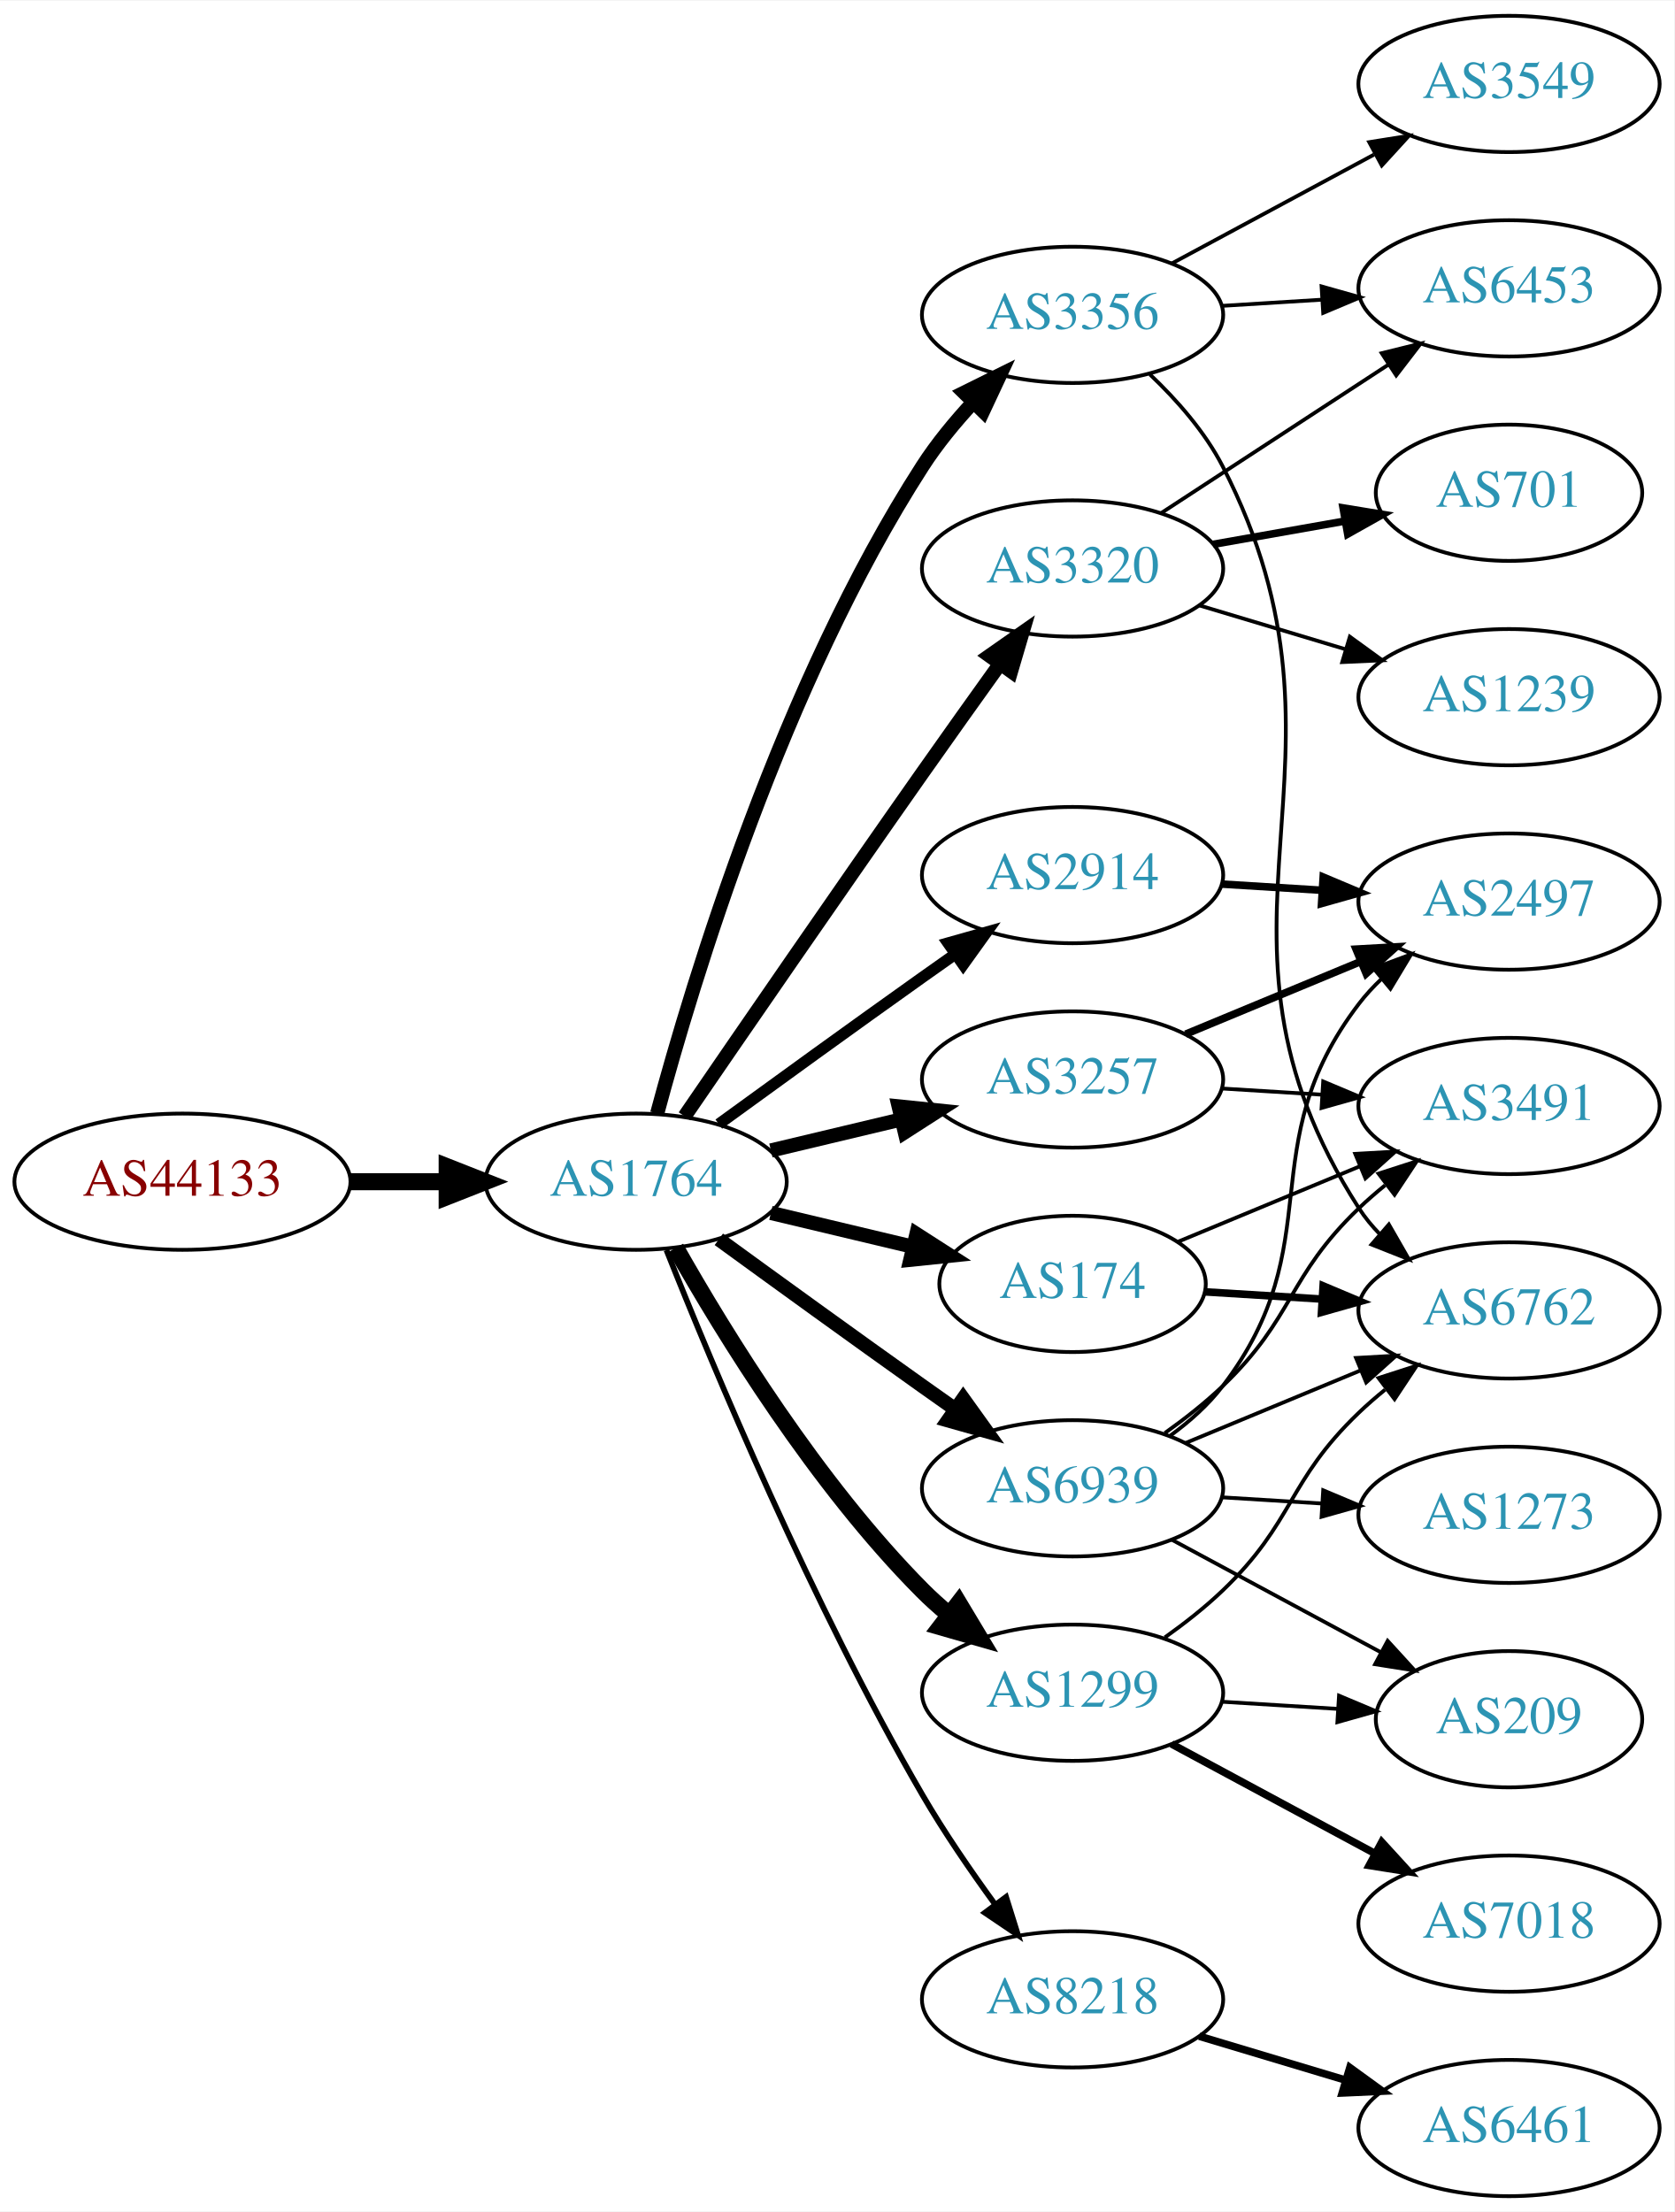
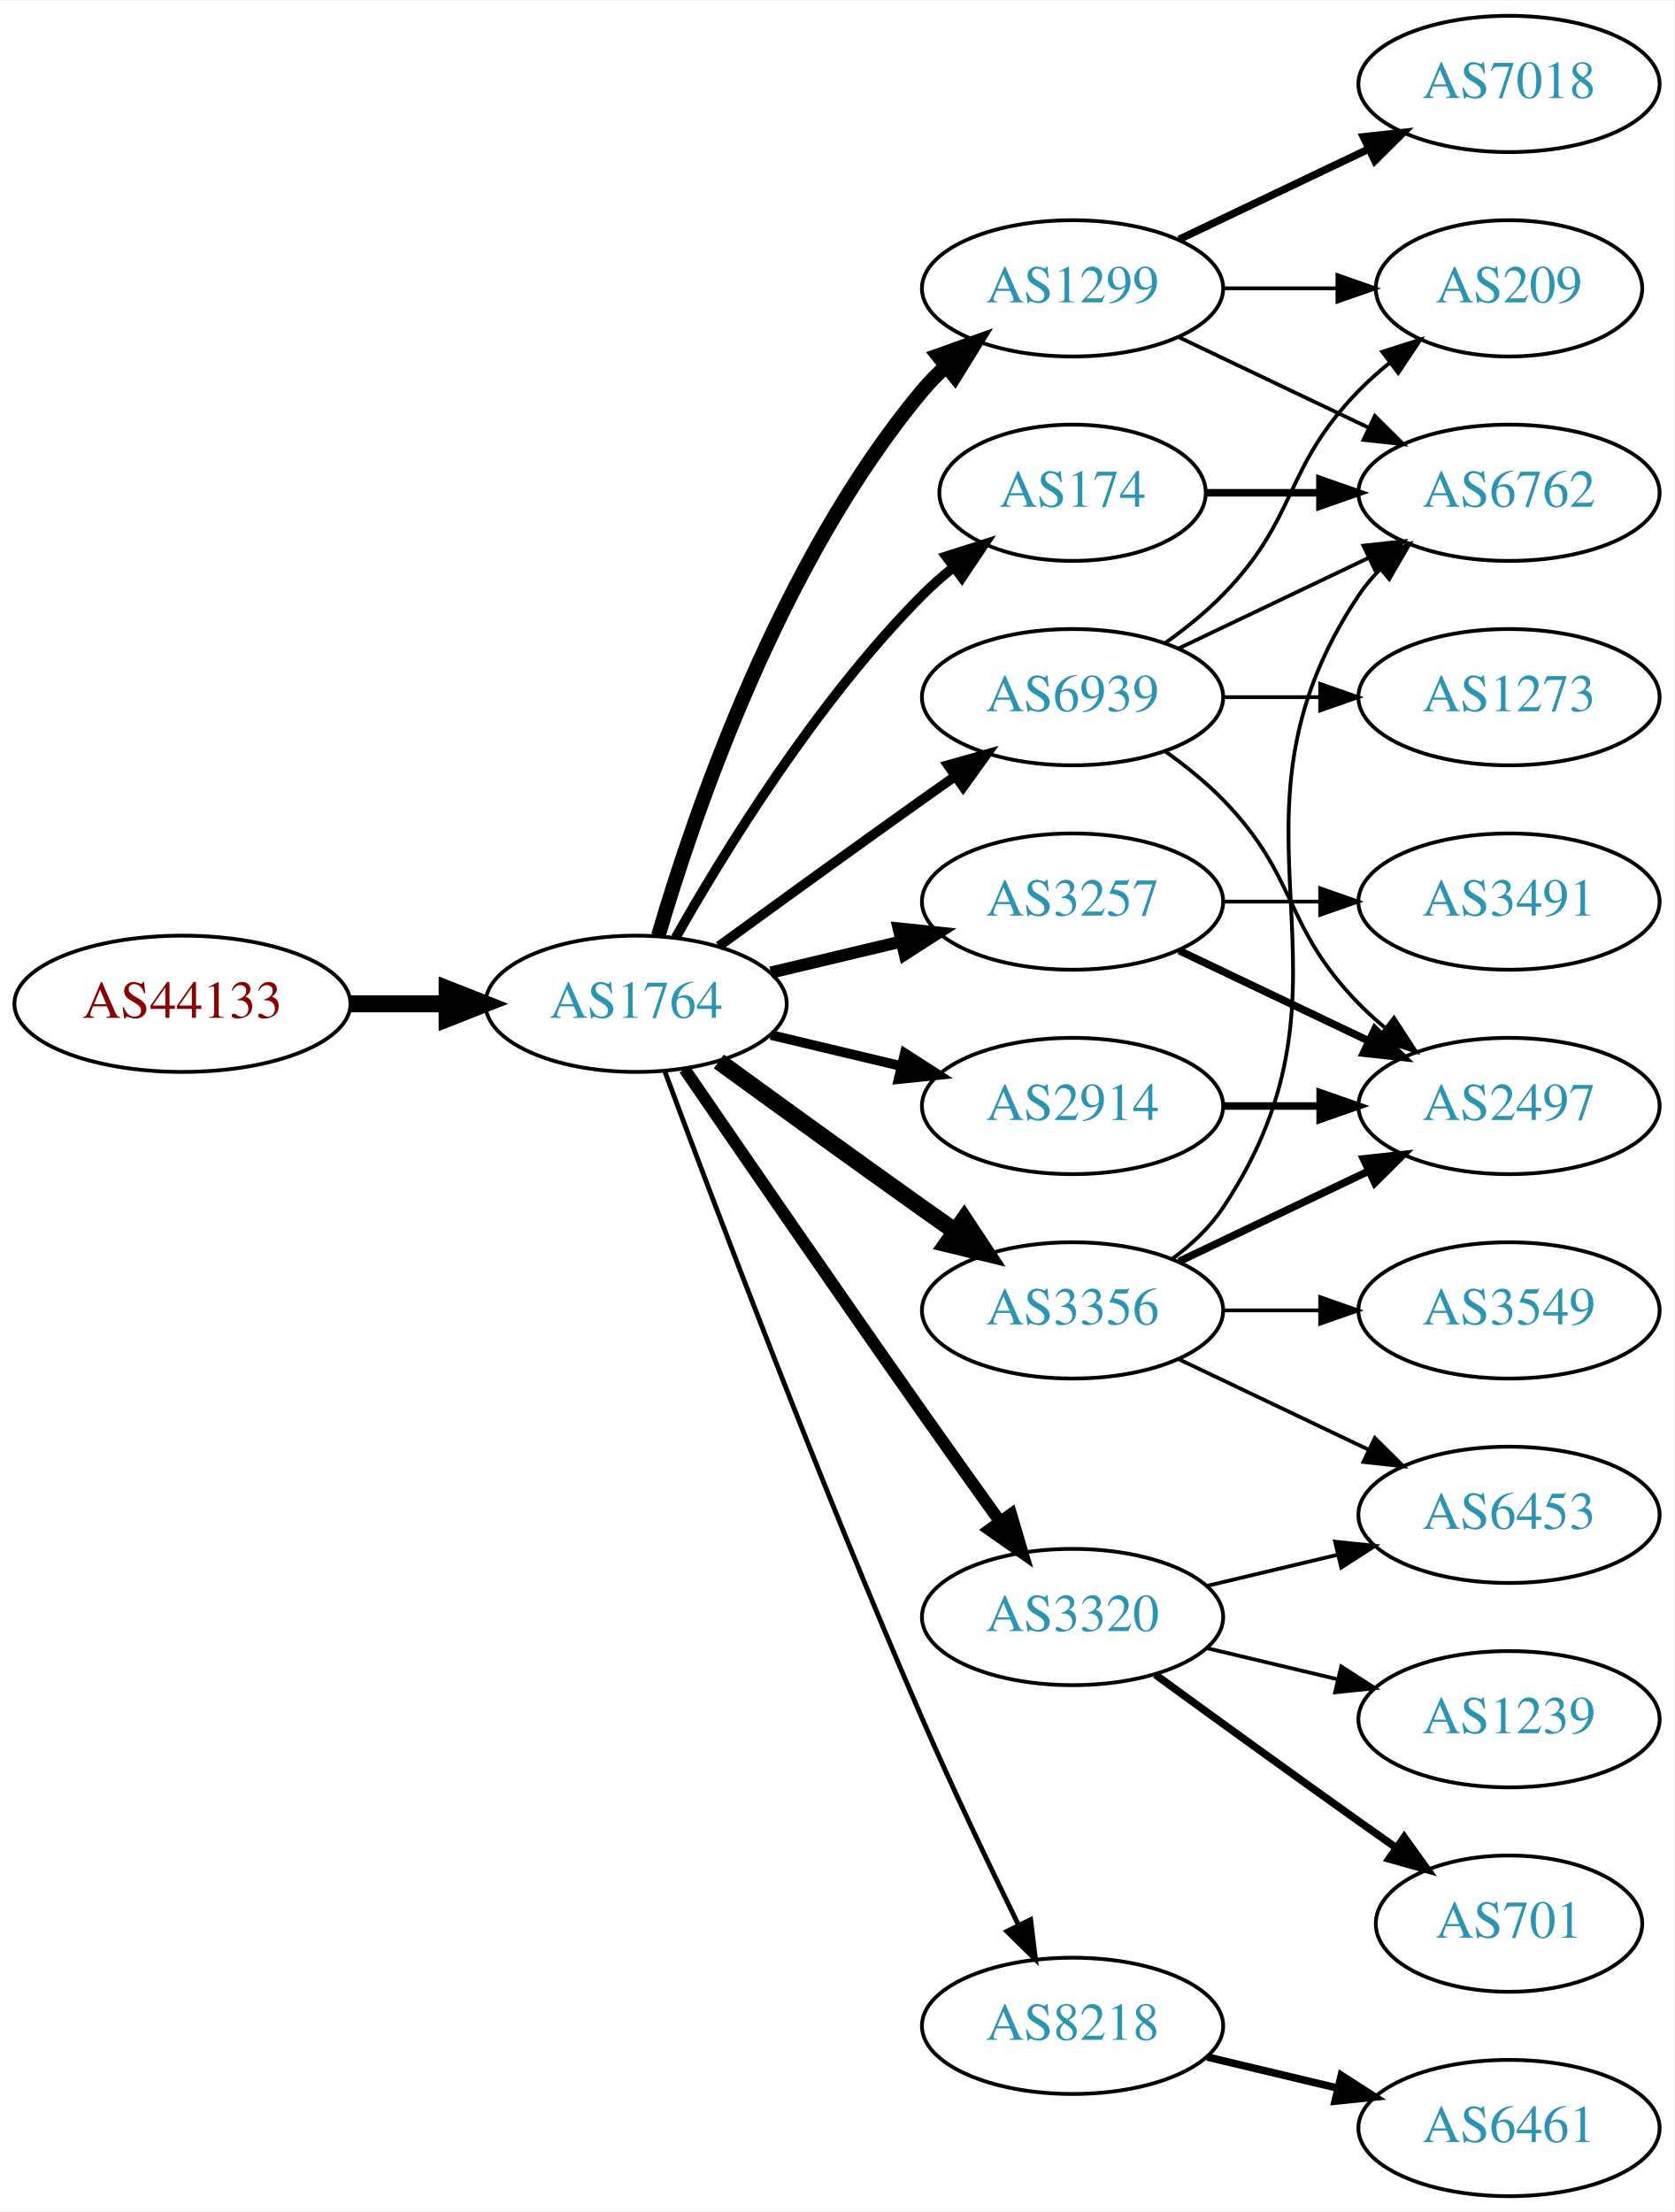
<svg xmlns="http://www.w3.org/2000/svg" xmlns:xlink="http://www.w3.org/1999/xlink" width="442pt" height="584pt" viewBox="0.00 0.00 442.27 584.00">
  <g id="graph0" class="graph" transform="scale(1 1) rotate(0) translate(4 580)">
    <polygon fill="white" stroke="none" points="-4,4 -4,-580 438.271,-580 438.271,4 -4,4" />
    <g id="node1" class="node">
      <g id="a_node1">
        <a xlink:href="/asn/44133" xlink:title="AS44133 ~ IPAX OG [AT]">
-           <ellipse fill="#ffffff" stroke="black" cx="44.196" cy="-268" rx="44.393" ry="18" />
-           <text text-anchor="middle" x="44.196" y="-264.3" font-family="Times,serif" font-size="14.00" fill="#880000">AS44133</text>
+           <ellipse fill="#ffffff" stroke="black" cx="44.196" cy="-315" rx="44.393" ry="18" />
+           <text text-anchor="middle" x="44.196" y="-311.3" font-family="Times,serif" font-size="14.00" fill="#880000">AS44133</text>
        </a>
      </g>
    </g>
    <g id="node2" class="node">
      <g id="a_node2">
        <a xlink:href="/asn/1764" xlink:title="AS1764 ~ NEXTLAYER-AS [AT]">
-           <ellipse fill="#ffffff" stroke="black" cx="164.039" cy="-268" rx="39.794" ry="18" />
-           <text text-anchor="middle" x="164.039" y="-264.3" font-family="Times,serif" font-size="14.00" fill="#2c94b3">AS1764</text>
+           <ellipse fill="#ffffff" stroke="black" cx="164.039" cy="-315" rx="39.794" ry="18" />
+           <text text-anchor="middle" x="164.039" y="-311.3" font-family="Times,serif" font-size="14.00" fill="#2c94b3">AS1764</text>
        </a>
      </g>
    </g>
    <g id="edge1" class="edge">
-       <path fill="none" stroke="black" stroke-width="4.5" d="M88.407,-268C96.72,-268 105.482,-268 113.965,-268" />
-       <polygon fill="black" stroke="black" stroke-width="4.5" points="114.123,-271.938 124.123,-268 114.123,-264.063 114.123,-271.938" />
+       <path fill="none" stroke="black" stroke-width="4.5" d="M88.407,-315C96.72,-315 105.482,-315 113.965,-315" />
+       <polygon fill="black" stroke="black" stroke-width="4.5" points="114.123,-318.938 124.123,-315 114.123,-311.063 114.123,-318.938" />
    </g>
    <g id="node3" class="node">
      <g id="a_node3">
-         <a xlink:href="/asn/3257" xlink:title="AS3257 ~ GTT [DE]">
-           <ellipse fill="#ffffff" stroke="black" cx="279.332" cy="-295" rx="39.794" ry="18" />
-           <text text-anchor="middle" x="279.332" y="-291.3" font-family="Times,serif" font-size="14.00" fill="#2c94b3">AS3257</text>
+         <a xlink:href="/asn/1299" xlink:title="AS1299 ~ Telia Carrier [EU]">
+           <ellipse fill="#ffffff" stroke="black" cx="279.332" cy="-504" rx="39.794" ry="18" />
+           <text text-anchor="middle" x="279.332" y="-500.3" font-family="Times,serif" font-size="14.00" fill="#2c94b3">AS1299</text>
        </a>
      </g>
    </g>
    <g id="edge2" class="edge">
-       <path fill="none" stroke="black" stroke-width="3.75" d="M199.646,-276.248C210.517,-278.838 222.671,-281.735 234.114,-284.462" />
-       <polygon fill="black" stroke="black" stroke-width="3.75" points="233.397,-287.889 243.936,-286.803 235.02,-281.08 233.397,-287.889" />
+       <path fill="none" stroke="black" stroke-width="3.857" d="M169.913,-333.002C179.227,-364.844 202.043,-431.981 239.685,-477 241.555,-479.237 243.654,-481.374 245.88,-483.396" />
+       <polygon fill="black" stroke="black" stroke-width="3.857" points="243.823,-486.234 253.799,-489.804 248.227,-480.793 243.823,-486.234" />
    </g>
    <g id="node4" class="node">
      <g id="a_node4">
-         <a xlink:href="/asn/174" xlink:title="AS174 ~ Cogent Communications [US]">
-           <ellipse fill="#ffffff" stroke="black" cx="279.332" cy="-241" rx="35.194" ry="18" />
-           <text text-anchor="middle" x="279.332" y="-237.3" font-family="Times,serif" font-size="14.00" fill="#2c94b3">AS174</text>
+         <a xlink:href="/asn/8218" xlink:title="AS8218 ~ legacy Neotelecoms [FR]">
+           <ellipse fill="#ffffff" stroke="black" cx="279.332" cy="-45" rx="39.794" ry="18" />
+           <text text-anchor="middle" x="279.332" y="-41.3" font-family="Times,serif" font-size="14.00" fill="#2c94b3">AS8218</text>
        </a>
      </g>
    </g>
    <g id="edge3" class="edge">
-       <path fill="none" stroke="black" stroke-width="3.75" d="M199.646,-259.752C211.44,-256.942 224.745,-253.771 237.013,-250.847" />
-       <polygon fill="black" stroke="black" stroke-width="3.75" points="238.101,-254.186 247.018,-248.463 236.479,-247.376 238.101,-254.186" />
+       <path fill="none" stroke="black" stroke-width="1.286" d="M171.632,-297.113C184.176,-263.364 212.644,-188.104 239.685,-126 247.669,-107.663 257.363,-87.351 265.044,-71.654" />
+       <polygon fill="black" stroke="black" stroke-width="1.286" points="268.257,-73.053 269.534,-62.536 261.976,-69.961 268.257,-73.053" />
    </g>
    <g id="node5" class="node">
      <g id="a_node5">
        <a xlink:href="/asn/3320" xlink:title="AS3320 ~ DTAG [DE]">
-           <ellipse fill="#ffffff" stroke="black" cx="279.332" cy="-430" rx="39.794" ry="18" />
-           <text text-anchor="middle" x="279.332" y="-426.3" font-family="Times,serif" font-size="14.00" fill="#2c94b3">AS3320</text>
+           <ellipse fill="#ffffff" stroke="black" cx="279.332" cy="-153" rx="39.794" ry="18" />
+           <text text-anchor="middle" x="279.332" y="-149.3" font-family="Times,serif" font-size="14.00" fill="#2c94b3">AS3320</text>
        </a>
      </g>
    </g>
    <g id="edge4" class="edge">
-       <path fill="none" stroke="black" stroke-width="3.75" d="M176.846,-285.269C191.489,-306.642 217.262,-344.12 239.685,-376 246.32,-385.433 253.67,-395.739 260.164,-404.795" />
-       <polygon fill="black" stroke="black" stroke-width="3.75" points="257.399,-406.946 266.076,-413.026 263.085,-402.862 257.399,-406.946" />
+       <path fill="none" stroke="black" stroke-width="3.214" d="M176.846,-297.731C191.489,-276.358 217.262,-238.88 239.685,-207 246.32,-197.567 253.67,-187.261 260.164,-178.205" />
+       <polygon fill="black" stroke="black" stroke-width="3.214" points="263.085,-180.138 266.076,-169.974 257.399,-176.054 263.085,-180.138" />
    </g>
    <g id="node6" class="node">
      <g id="a_node6">
-         <a xlink:href="/asn/3356" xlink:title="AS3356 ~ Level 3 Parent, LLC [US]">
-           <ellipse fill="#ffffff" stroke="black" cx="279.332" cy="-497" rx="39.794" ry="18" />
-           <text text-anchor="middle" x="279.332" y="-493.3" font-family="Times,serif" font-size="14.00" fill="#2c94b3">AS3356</text>
+         <a xlink:href="/asn/3257" xlink:title="AS3257 ~ GTT [DE]">
+           <ellipse fill="#ffffff" stroke="black" cx="279.332" cy="-342" rx="39.794" ry="18" />
+           <text text-anchor="middle" x="279.332" y="-338.3" font-family="Times,serif" font-size="14.00" fill="#2c94b3">AS3257</text>
        </a>
      </g>
    </g>
    <g id="edge5" class="edge">
-       <path fill="none" stroke="black" stroke-width="3.75" d="M169.605,-286.033C178.99,-320.996 202.723,-399.608 239.685,-457 243.479,-462.891 248.227,-468.656 253.084,-473.893" />
-       <polygon fill="black" stroke="black" stroke-width="3.75" points="250.682,-476.443 260.178,-481.142 255.685,-471.547 250.682,-476.443" />
+       <path fill="none" stroke="black" stroke-width="3.214" d="M199.646,-323.248C210.517,-325.838 222.671,-328.735 234.114,-331.462" />
+       <polygon fill="black" stroke="black" stroke-width="3.214" points="233.397,-334.889 243.936,-333.803 235.02,-328.08 233.397,-334.889" />
    </g>
    <g id="node7" class="node">
      <g id="a_node7">
-         <a xlink:href="/asn/8218" xlink:title="AS8218 ~ legacy Neotelecoms [FR]">
-           <ellipse fill="#ffffff" stroke="black" cx="279.332" cy="-52" rx="39.794" ry="18" />
-           <text text-anchor="middle" x="279.332" y="-48.3" font-family="Times,serif" font-size="14.00" fill="#2c94b3">AS8218</text>
+         <a xlink:href="/asn/174" xlink:title="AS174 ~ Cogent Communications [US]">
+           <ellipse fill="#ffffff" stroke="black" cx="279.332" cy="-450" rx="35.194" ry="18" />
+           <text text-anchor="middle" x="279.332" y="-446.3" font-family="Times,serif" font-size="14.00" fill="#2c94b3">AS174</text>
        </a>
      </g>
    </g>
    <g id="edge6" class="edge">
-       <path fill="none" stroke="black" stroke-width="1.5" d="M172.042,-249.949C184.169,-219.43 210.587,-156.067 239.685,-106 245.392,-96.181 252.43,-85.922 258.929,-77.016" />
-       <polygon fill="black" stroke="black" stroke-width="1.5" points="261.77,-79.061 264.934,-68.95 256.155,-74.881 261.77,-79.061" />
+       <path fill="none" stroke="black" stroke-width="2.571" d="M174.498,-332.49C187.28,-355.096 211.712,-394.886 239.685,-423 242.185,-425.513 244.946,-427.949 247.807,-430.261" />
+       <polygon fill="black" stroke="black" stroke-width="2.571" points="245.905,-433.21 256.004,-436.413 250.108,-427.611 245.905,-433.21" />
    </g>
    <g id="node8" class="node">
      <g id="a_node8">
-         <a xlink:href="/asn/1299" xlink:title="AS1299 ~ Telia Carrier [EU]">
-           <ellipse fill="#ffffff" stroke="black" cx="279.332" cy="-133" rx="39.794" ry="18" />
-           <text text-anchor="middle" x="279.332" y="-129.3" font-family="Times,serif" font-size="14.00" fill="#2c94b3">AS1299</text>
+         <a xlink:href="/asn/2914" xlink:title="AS2914 ~ NTT America, Inc. [US]">
+           <ellipse fill="#ffffff" stroke="black" cx="279.332" cy="-288" rx="39.794" ry="18" />
+           <text text-anchor="middle" x="279.332" y="-284.3" font-family="Times,serif" font-size="14.00" fill="#2c94b3">AS2914</text>
        </a>
      </g>
    </g>
    <g id="edge7" class="edge">
-       <path fill="none" stroke="black" stroke-width="4.5" d="M174.498,-250.51C187.28,-227.904 211.712,-188.114 239.685,-160 241.796,-157.879 244.092,-155.812 246.477,-153.829" />
-       <polygon fill="black" stroke="black" stroke-width="4.5" points="249.259,-156.657 254.793,-147.444 244.463,-150.411 249.259,-156.657" />
+       <path fill="none" stroke="black" stroke-width="2.571" d="M199.646,-306.752C210.517,-304.162 222.671,-301.265 234.114,-298.538" />
+       <polygon fill="black" stroke="black" stroke-width="2.571" points="235.02,-301.92 243.936,-296.197 233.397,-295.111 235.02,-301.92" />
    </g>
    <g id="node9" class="node">
      <g id="a_node9">
-         <a xlink:href="/asn/2914" xlink:title="AS2914 ~ NTT America, Inc. [US]">
-           <ellipse fill="#ffffff" stroke="black" cx="279.332" cy="-349" rx="39.794" ry="18" />
-           <text text-anchor="middle" x="279.332" y="-345.3" font-family="Times,serif" font-size="14.00" fill="#2c94b3">AS2914</text>
+         <a xlink:href="/asn/3356" xlink:title="AS3356 ~ Level 3 Parent, LLC [US]">
+           <ellipse fill="#ffffff" stroke="black" cx="279.332" cy="-234" rx="39.794" ry="18" />
+           <text text-anchor="middle" x="279.332" y="-230.3" font-family="Times,serif" font-size="14.00" fill="#2c94b3">AS3356</text>
        </a>
      </g>
    </g>
    <g id="edge8" class="edge">
-       <path fill="none" stroke="black" stroke-width="3" d="M185.887,-283.222C200.821,-294.091 221.435,-309.025 239.685,-322 242.506,-324.005 245.449,-326.085 248.397,-328.159" />
-       <polygon fill="black" stroke="black" stroke-width="3" points="246.424,-331.05 256.621,-333.926 250.443,-325.319 246.424,-331.05" />
+       <path fill="none" stroke="black" stroke-width="4.5" d="M185.887,-299.778C200.821,-288.909 221.435,-273.975 239.685,-261 242.506,-258.995 245.449,-256.915 248.397,-254.841" />
+       <polygon fill="black" stroke="black" stroke-width="4.5" points="250.694,-258.039 256.621,-249.074 246.173,-251.591 250.694,-258.039" />
    </g>
    <g id="node10" class="node">
      <g id="a_node10">
        <a xlink:href="/asn/6939" xlink:title="AS6939 ~ Hurricane Electric LLC [US]">
-           <ellipse fill="#ffffff" stroke="black" cx="279.332" cy="-187" rx="39.794" ry="18" />
-           <text text-anchor="middle" x="279.332" y="-183.3" font-family="Times,serif" font-size="14.00" fill="#2c94b3">AS6939</text>
+           <ellipse fill="#ffffff" stroke="black" cx="279.332" cy="-396" rx="39.794" ry="18" />
+           <text text-anchor="middle" x="279.332" y="-392.3" font-family="Times,serif" font-size="14.00" fill="#2c94b3">AS6939</text>
        </a>
      </g>
    </g>
    <g id="edge9" class="edge">
-       <path fill="none" stroke="black" stroke-width="3.75" d="M185.887,-252.778C200.821,-241.909 221.435,-226.975 239.685,-214 242.506,-211.995 245.449,-209.915 248.397,-207.841" />
-       <polygon fill="black" stroke="black" stroke-width="3.75" points="250.443,-210.681 256.621,-202.074 246.424,-204.95 250.443,-210.681" />
-     </g>
-     <g id="node12" class="node">
-       <g id="a_node12">
-         <a xlink:href="/asn/3491" xlink:title="AS3491 ~ PCCW Global, Inc. [US]">
-           <ellipse fill="#ffffff" stroke="black" cx="394.625" cy="-288" rx="39.794" ry="18" />
-           <text text-anchor="middle" x="394.625" y="-284.3" font-family="Times,serif" font-size="14.00" fill="#2c94b3">AS3491</text>
-         </a>
-       </g>
-     </g>
-     <g id="edge19" class="edge">
-       <path fill="none" stroke="black" d="M318.687,-292.63C327.177,-292.106 336.281,-291.543 345.115,-290.997" />
-       <polygon fill="black" stroke="black" points="345.543,-294.478 355.308,-290.367 345.111,-287.491 345.543,-294.478" />
+       <path fill="none" stroke="black" stroke-width="2.571" d="M185.887,-330.222C200.821,-341.091 221.435,-356.025 239.685,-369 242.506,-371.005 245.449,-373.085 248.397,-375.159" />
+       <polygon fill="black" stroke="black" stroke-width="2.571" points="246.424,-378.05 256.621,-380.926 250.443,-372.319 246.424,-378.05" />
+     </g>
+     <g id="node17" class="node">
+       <g id="a_node17">
+         <a xlink:href="/asn/6762" xlink:title="AS6762 ~ TELECOM ITALIA SPARKLE S.p.A. [IT]">
+           <ellipse fill="#ffffff" stroke="black" cx="394.625" cy="-450" rx="39.794" ry="18" />
+           <text text-anchor="middle" x="394.625" y="-446.3" font-family="Times,serif" font-size="14.00" fill="#2c94b3">AS6762</text>
+         </a>
+       </g>
+     </g>
+     <g id="edge16" class="edge">
+       <path fill="none" stroke="black" d="M307.468,-491.066C322.462,-483.919 341.283,-474.948 357.506,-467.215" />
+       <polygon fill="black" stroke="black" points="359.188,-470.291 366.71,-462.829 356.177,-463.972 359.188,-470.291" />
    </g>
    <g id="node18" class="node">
      <g id="a_node18">
-         <a xlink:href="/asn/2497" xlink:title="AS2497 ~ Internet Initiative Japan Inc. [JP]">
-           <ellipse fill="#ffffff" stroke="black" cx="394.625" cy="-342" rx="39.794" ry="18" />
-           <text text-anchor="middle" x="394.625" y="-338.3" font-family="Times,serif" font-size="14.00" fill="#2c94b3">AS2497</text>
-         </a>
-       </g>
-     </g>
-     <g id="edge20" class="edge">
-       <path fill="none" stroke="black" stroke-width="2" d="M309.213,-306.982C323.196,-312.782 340.177,-319.827 355.231,-326.072" />
-       <polygon fill="black" stroke="black" stroke-width="2" points="354.218,-329.441 364.796,-330.04 356.9,-322.975 354.218,-329.441" />
+         <a xlink:href="/asn/7018" xlink:title="AS7018 ~ AT&amp;T Services, Inc. [US]">
+           <ellipse fill="#ffffff" stroke="black" cx="394.625" cy="-558" rx="39.794" ry="18" />
+           <text text-anchor="middle" x="394.625" y="-554.3" font-family="Times,serif" font-size="14.00" fill="#2c94b3">AS7018</text>
+         </a>
+       </g>
+     </g>
+     <g id="edge17" class="edge">
+       <path fill="none" stroke="black" stroke-width="2" d="M307.468,-516.934C322.462,-524.081 341.283,-533.052 357.506,-540.785" />
+       <polygon fill="black" stroke="black" stroke-width="2" points="356.177,-544.028 366.71,-545.171 359.188,-537.709 356.177,-544.028" />
+     </g>
+     <g id="node19" class="node">
+       <g id="a_node19">
+         <a xlink:href="/asn/209" xlink:title="AS209 ~ CenturyLink Communications, LLC [US]">
+           <ellipse fill="#ffffff" stroke="black" cx="394.625" cy="-504" rx="35.194" ry="18" />
+           <text text-anchor="middle" x="394.625" y="-500.3" font-family="Times,serif" font-size="14.00" fill="#2c94b3">AS209</text>
+         </a>
+       </g>
+     </g>
+     <g id="edge18" class="edge">
+       <path fill="none" stroke="black" d="M319.004,-504C328.709,-504 339.2,-504 349.163,-504" />
+       <polygon fill="black" stroke="black" points="349.299,-507.5 359.299,-504 349.299,-500.5 349.299,-507.5" />
    </g>
    <g id="node11" class="node">
      <g id="a_node11">
-         <a xlink:href="/asn/6762" xlink:title="AS6762 ~ TELECOM ITALIA SPARKLE S.p.A. [IT]">
-           <ellipse fill="#ffffff" stroke="black" cx="394.625" cy="-234" rx="39.794" ry="18" />
-           <text text-anchor="middle" x="394.625" y="-230.3" font-family="Times,serif" font-size="14.00" fill="#2c94b3">AS6762</text>
+         <a xlink:href="/asn/6461" xlink:title="AS6461 ~ Zayo Bandwidth [US]">
+           <ellipse fill="#ffffff" stroke="black" cx="394.625" cy="-18" rx="39.794" ry="18" />
+           <text text-anchor="middle" x="394.625" y="-14.3" font-family="Times,serif" font-size="14.00" fill="#2c94b3">AS6461</text>
        </a>
      </g>
    </g>
    <g id="edge10" class="edge">
-       <path fill="none" stroke="black" stroke-width="2" d="M314.323,-238.9C324.002,-238.302 334.738,-237.638 345.102,-236.998" />
-       <polygon fill="black" stroke="black" stroke-width="2" points="345.526,-240.479 355.291,-236.369 345.094,-233.492 345.526,-240.479" />
-     </g>
-     <g id="edge11" class="edge">
-       <path fill="none" stroke="black" d="M307.18,-252.138C321.486,-258.073 339.336,-265.478 355.095,-272.016" />
-       <polygon fill="black" stroke="black" points="354.009,-275.354 364.587,-275.954 356.691,-268.889 354.009,-275.354" />
-     </g>
-     <g id="node13" class="node">
-       <g id="a_node13">
-         <a xlink:href="/asn/1239" xlink:title="AS1239 ~ Sprint [US]">
-           <ellipse fill="#ffffff" stroke="black" cx="394.625" cy="-396" rx="39.794" ry="18" />
-           <text text-anchor="middle" x="394.625" y="-392.3" font-family="Times,serif" font-size="14.00" fill="#2c94b3">AS1239</text>
-         </a>
-       </g>
-     </g>
-     <g id="edge12" class="edge">
-       <path fill="none" stroke="black" d="M312.797,-420.257C324.767,-416.665 338.51,-412.54 351.228,-408.723" />
-       <polygon fill="black" stroke="black" points="352.583,-411.971 361.155,-405.744 350.571,-405.267 352.583,-411.971" />
+       <path fill="none" stroke="black" stroke-width="2" d="M314.939,-36.752C325.81,-34.162 337.964,-31.265 349.407,-28.538" />
+       <polygon fill="black" stroke="black" stroke-width="2" points="350.313,-31.92 359.229,-26.197 348.69,-25.111 350.313,-31.92" />
    </g>
    <g id="node14" class="node">
      <g id="a_node14">
        <a xlink:href="/asn/701" xlink:title="AS701 ~ UUNET [US]">
-           <ellipse fill="#ffffff" stroke="black" cx="394.625" cy="-450" rx="35.194" ry="18" />
-           <text text-anchor="middle" x="394.625" y="-446.3" font-family="Times,serif" font-size="14.00" fill="#2c94b3">AS701</text>
+           <ellipse fill="#ffffff" stroke="black" cx="394.625" cy="-72" rx="35.194" ry="18" />
+           <text text-anchor="middle" x="394.625" y="-68.3" font-family="Times,serif" font-size="14.00" fill="#2c94b3">AS701</text>
        </a>
      </g>
    </g>
    <g id="edge13" class="edge">
-       <path fill="none" stroke="black" stroke-width="2" d="M316.49,-436.383C327.496,-438.326 339.696,-440.48 351.083,-442.49" />
-       <polygon fill="black" stroke="black" stroke-width="2" points="350.799,-445.994 361.255,-444.286 352.016,-439.101 350.799,-445.994" />
+       <path fill="none" stroke="black" stroke-width="2" d="M301.18,-137.778C316.114,-126.909 336.727,-111.975 354.978,-99 358.188,-96.718 361.557,-94.339 364.912,-91.982" />
+       <polygon fill="black" stroke="black" stroke-width="2" points="366.94,-94.834 373.123,-86.23 362.924,-89.101 366.94,-94.834" />
    </g>
    <g id="node15" class="node">
      <g id="a_node15">
-         <a xlink:href="/asn/6453" xlink:title="AS6453 ~ TATA COMMUNICATIONS (AMERICA) INC [US]">
-           <ellipse fill="#ffffff" stroke="black" cx="394.625" cy="-504" rx="39.794" ry="18" />
-           <text text-anchor="middle" x="394.625" y="-500.3" font-family="Times,serif" font-size="14.00" fill="#2c94b3">AS6453</text>
+         <a xlink:href="/asn/1239" xlink:title="AS1239 ~ Sprint [US]">
+           <ellipse fill="#ffffff" stroke="black" cx="394.625" cy="-126" rx="39.794" ry="18" />
+           <text text-anchor="middle" x="394.625" y="-122.3" font-family="Times,serif" font-size="14.00" fill="#2c94b3">AS1239</text>
        </a>
      </g>
    </g>
    <g id="edge14" class="edge">
-       <path fill="none" stroke="black" d="M302.715,-444.62C319.861,-455.82 343.716,-471.401 362.688,-483.793" />
-       <polygon fill="black" stroke="black" points="361.002,-486.872 371.288,-489.41 364.83,-481.011 361.002,-486.872" />
-     </g>
-     <g id="edge18" class="edge">
-       <path fill="none" stroke="black" d="M299.767,-481.27C306.867,-474.525 314.298,-466.103 318.978,-457 359.477,-378.234 307.086,-335.503 354.978,-261 356.555,-258.547 358.441,-256.254 360.52,-254.124" />
-       <polygon fill="black" stroke="black" points="362.889,-256.703 368.163,-247.513 358.31,-251.408 362.889,-256.703" />
-     </g>
-     <g id="edge17" class="edge">
-       <path fill="none" stroke="black" d="M318.687,-499.37C327.177,-499.894 336.281,-500.457 345.115,-501.003" />
-       <polygon fill="black" stroke="black" points="345.111,-504.509 355.308,-501.633 345.543,-497.522 345.111,-504.509" />
-     </g>
-     <g id="node17" class="node">
-       <g id="a_node17">
-         <a xlink:href="/asn/3549" xlink:title="AS3549 ~ Level 3 Parent, LLC [US]">
-           <ellipse fill="#ffffff" stroke="black" cx="394.625" cy="-558" rx="39.794" ry="18" />
-           <text text-anchor="middle" x="394.625" y="-554.3" font-family="Times,serif" font-size="14.00" fill="#2c94b3">AS3549</text>
-         </a>
-       </g>
-     </g>
-     <g id="edge16" class="edge">
-       <path fill="none" stroke="black" d="M305.475,-510.538C321.206,-519.008 341.69,-530.037 358.952,-539.331" />
-       <polygon fill="black" stroke="black" points="357.696,-542.63 368.16,-544.289 361.014,-536.467 357.696,-542.63" />
+       <path fill="none" stroke="black" d="M314.939,-144.752C325.81,-142.162 337.964,-139.265 349.407,-136.538" />
+       <polygon fill="black" stroke="black" points="350.313,-139.92 359.229,-134.197 348.69,-133.111 350.313,-139.92" />
    </g>
    <g id="node16" class="node">
      <g id="a_node16">
-         <a xlink:href="/asn/6461" xlink:title="AS6461 ~ Zayo Bandwidth [US]">
-           <ellipse fill="#ffffff" stroke="black" cx="394.625" cy="-18" rx="39.794" ry="18" />
-           <text text-anchor="middle" x="394.625" y="-14.3" font-family="Times,serif" font-size="14.00" fill="#2c94b3">AS6461</text>
+         <a xlink:href="/asn/6453" xlink:title="AS6453 ~ TATA COMMUNICATIONS (AMERICA) INC [US]">
+           <ellipse fill="#ffffff" stroke="black" cx="394.625" cy="-180" rx="39.794" ry="18" />
+           <text text-anchor="middle" x="394.625" y="-176.3" font-family="Times,serif" font-size="14.00" fill="#2c94b3">AS6453</text>
        </a>
      </g>
    </g>
    <g id="edge15" class="edge">
-       <path fill="none" stroke="black" stroke-width="2" d="M312.797,-42.257C324.767,-38.665 338.51,-34.54 351.228,-30.724" />
-       <polygon fill="black" stroke="black" stroke-width="2" points="352.583,-33.971 361.155,-27.744 350.571,-27.267 352.583,-33.971" />
+       <path fill="none" stroke="black" d="M314.939,-161.248C325.81,-163.838 337.964,-166.735 349.407,-169.462" />
+       <polygon fill="black" stroke="black" points="348.69,-172.889 359.229,-171.803 350.313,-166.08 348.69,-172.889" />
+     </g>
+     <g id="node12" class="node">
+       <g id="a_node12">
+         <a xlink:href="/asn/2497" xlink:title="AS2497 ~ Internet Initiative Japan Inc. [JP]">
+           <ellipse fill="#ffffff" stroke="black" cx="394.625" cy="-288" rx="39.794" ry="18" />
+           <text text-anchor="middle" x="394.625" y="-284.3" font-family="Times,serif" font-size="14.00" fill="#2c94b3">AS2497</text>
+         </a>
+       </g>
+     </g>
+     <g id="edge11" class="edge">
+       <path fill="none" stroke="black" stroke-width="2" d="M307.468,-329.066C322.462,-321.919 341.283,-312.948 357.506,-305.215" />
+       <polygon fill="black" stroke="black" stroke-width="2" points="359.188,-308.291 366.71,-300.829 356.177,-301.972 359.188,-308.291" />
+     </g>
+     <g id="node13" class="node">
+       <g id="a_node13">
+         <a xlink:href="/asn/3491" xlink:title="AS3491 ~ PCCW Global, Inc. [US]">
+           <ellipse fill="#ffffff" stroke="black" cx="394.625" cy="-342" rx="39.794" ry="18" />
+           <text text-anchor="middle" x="394.625" y="-338.3" font-family="Times,serif" font-size="14.00" fill="#2c94b3">AS3491</text>
+         </a>
+       </g>
+     </g>
+     <g id="edge12" class="edge">
+       <path fill="none" stroke="black" d="M319.004,-342C327.207,-342 335.971,-342 344.503,-342" />
+       <polygon fill="black" stroke="black" points="344.742,-345.5 354.742,-342 344.742,-338.5 344.742,-345.5" />
+     </g>
+     <g id="edge24" class="edge">
+       <path fill="none" stroke="black" stroke-width="2" d="M314.631,-450C324.008,-450 334.358,-450 344.393,-450" />
+       <polygon fill="black" stroke="black" stroke-width="2" points="344.681,-453.5 354.681,-450 344.681,-446.5 344.681,-453.5" />
+     </g>
+     <g id="edge19" class="edge">
+       <path fill="none" stroke="black" stroke-width="2" d="M319.004,-288C327.207,-288 335.971,-288 344.503,-288" />
+       <polygon fill="black" stroke="black" stroke-width="2" points="344.742,-291.5 354.742,-288 344.742,-284.5 344.742,-291.5" />
+     </g>
+     <g id="edge21" class="edge">
+       <path fill="none" stroke="black" stroke-width="2" d="M307.468,-246.934C322.462,-254.081 341.283,-263.052 357.506,-270.785" />
+       <polygon fill="black" stroke="black" stroke-width="2" points="356.177,-274.028 366.71,-275.171 359.188,-267.709 356.177,-274.028" />
+     </g>
+     <g id="edge20" class="edge">
+       <path fill="none" stroke="black" d="M307.468,-221.066C322.462,-213.919 341.283,-204.948 357.506,-197.215" />
+       <polygon fill="black" stroke="black" points="359.188,-200.291 366.71,-192.829 356.177,-193.972 359.188,-200.291" />
    </g>
    <g id="edge23" class="edge">
-       <path fill="none" stroke="black" d="M303.712,-147.606C308.977,-151.355 314.366,-155.586 318.978,-160 337.987,-178.194 335.969,-188.806 354.978,-207 357.14,-209.069 359.473,-211.098 361.883,-213.056" />
-       <polygon fill="black" stroke="black" points="360.161,-216.142 370.244,-219.394 364.39,-210.564 360.161,-216.142" />
-     </g>
-     <g id="node19" class="node">
-       <g id="a_node19">
-         <a xlink:href="/asn/7018" xlink:title="AS7018 ~ AT&amp;T Services, Inc. [US]">
-           <ellipse fill="#ffffff" stroke="black" cx="394.625" cy="-72" rx="39.794" ry="18" />
-           <text text-anchor="middle" x="394.625" y="-68.3" font-family="Times,serif" font-size="14.00" fill="#2c94b3">AS7018</text>
-         </a>
-       </g>
-     </g>
-     <g id="edge22" class="edge">
-       <path fill="none" stroke="black" stroke-width="2" d="M305.475,-119.462C321.206,-110.992 341.69,-99.963 358.952,-90.669" />
-       <polygon fill="black" stroke="black" stroke-width="2" points="361.014,-93.534 368.16,-85.711 357.696,-87.37 361.014,-93.534" />
+       <path fill="none" stroke="black" d="M305.651,-247.607C310.707,-251.351 315.518,-255.831 318.978,-261 360.003,-322.294 313.954,-361.706 354.978,-423 356.6,-425.423 358.519,-427.695 360.621,-429.81" />
+       <polygon fill="black" stroke="black" points="358.434,-432.546 368.306,-436.393 362.988,-427.229 358.434,-432.546" />
    </g>
    <g id="node20" class="node">
      <g id="a_node20">
-         <a xlink:href="/asn/209" xlink:title="AS209 ~ CenturyLink Communications, LLC [US]">
-           <ellipse fill="#ffffff" stroke="black" cx="394.625" cy="-126" rx="35.194" ry="18" />
-           <text text-anchor="middle" x="394.625" y="-122.3" font-family="Times,serif" font-size="14.00" fill="#2c94b3">AS209</text>
-         </a>
-       </g>
-     </g>
-     <g id="edge24" class="edge">
-       <path fill="none" stroke="black" d="M318.687,-130.63C328.502,-130.024 339.137,-129.367 349.228,-128.743" />
-       <polygon fill="black" stroke="black" points="349.724,-132.219 359.489,-128.109 349.292,-125.233 349.724,-132.219" />
-     </g>
-     <g id="edge21" class="edge">
-       <path fill="none" stroke="black" stroke-width="2" d="M318.687,-346.63C327.177,-346.106 336.281,-345.543 345.115,-344.997" />
-       <polygon fill="black" stroke="black" stroke-width="2" points="345.543,-348.478 355.308,-344.367 345.111,-341.491 345.543,-348.478" />
-     </g>
-     <g id="edge28" class="edge">
-       <path fill="none" stroke="black" d="M309.213,-198.982C323.196,-204.782 340.177,-211.827 355.231,-218.072" />
-       <polygon fill="black" stroke="black" points="354.218,-221.441 364.796,-222.04 356.9,-214.975 354.218,-221.441" />
+         <a xlink:href="/asn/3549" xlink:title="AS3549 ~ Level 3 Parent, LLC [US]">
+           <ellipse fill="#ffffff" stroke="black" cx="394.625" cy="-234" rx="39.794" ry="18" />
+           <text text-anchor="middle" x="394.625" y="-230.3" font-family="Times,serif" font-size="14.00" fill="#2c94b3">AS3549</text>
+         </a>
+       </g>
+     </g>
+     <g id="edge22" class="edge">
+       <path fill="none" stroke="black" d="M319.004,-234C327.207,-234 335.971,-234 344.503,-234" />
+       <polygon fill="black" stroke="black" points="344.742,-237.5 354.742,-234 344.742,-230.5 344.742,-237.5" />
    </g>
    <g id="edge25" class="edge">
-       <path fill="none" stroke="black" d="M303.712,-201.606C308.977,-205.355 314.366,-209.586 318.978,-214 337.987,-232.194 335.969,-242.806 354.978,-261 357.14,-263.069 359.473,-265.098 361.883,-267.056" />
-       <polygon fill="black" stroke="black" points="360.161,-270.142 370.244,-273.394 364.39,-264.564 360.161,-270.142" />
-     </g>
-     <g id="edge29" class="edge">
-       <path fill="none" stroke="black" d="M305.186,-200.939C310.266,-204.666 315.205,-209.054 318.978,-214 347.882,-251.889 326.074,-277.111 354.978,-315 356.747,-317.318 358.771,-319.514 360.947,-321.577" />
-       <polygon fill="black" stroke="black" points="358.837,-324.374 368.77,-328.061 363.304,-318.985 358.837,-324.374" />
+       <path fill="none" stroke="black" d="M303.926,-381.611C309.182,-377.852 314.513,-373.563 318.978,-369 339.151,-348.383 334.806,-335.617 354.978,-315 357.071,-312.861 359.354,-310.782 361.731,-308.79" />
+       <polygon fill="black" stroke="black" points="364.249,-311.268 370.031,-302.389 359.974,-305.725 364.249,-311.268" />
+     </g>
+     <g id="edge26" class="edge">
+       <path fill="none" stroke="black" d="M307.468,-408.934C322.462,-416.081 341.283,-425.052 357.506,-432.785" />
+       <polygon fill="black" stroke="black" points="356.177,-436.028 366.71,-437.171 359.188,-429.709 356.177,-436.028" />
    </g>
    <g id="edge27" class="edge">
-       <path fill="none" stroke="black" d="M305.475,-173.462C321.796,-164.675 343.232,-153.133 360.879,-143.631" />
-       <polygon fill="black" stroke="black" points="362.569,-146.696 369.715,-138.874 359.251,-140.533 362.569,-146.696" />
+       <path fill="none" stroke="black" d="M303.926,-410.389C309.182,-414.148 314.513,-418.437 318.978,-423 339.151,-443.617 334.806,-456.383 354.978,-477 357.457,-479.534 360.204,-481.983 363.056,-484.304" />
+       <polygon fill="black" stroke="black" points="361.148,-487.248 371.242,-490.468 365.359,-481.657 361.148,-487.248" />
    </g>
    <g id="node21" class="node">
      <g id="a_node21">
        <a xlink:href="/asn/1273" xlink:title="AS1273 ~ Vodafone Group PLC [EU]">
-           <ellipse fill="#ffffff" stroke="black" cx="394.625" cy="-180" rx="39.794" ry="18" />
-           <text text-anchor="middle" x="394.625" y="-176.3" font-family="Times,serif" font-size="14.00" fill="#2c94b3">AS1273</text>
-         </a>
-       </g>
-     </g>
-     <g id="edge26" class="edge">
-       <path fill="none" stroke="black" d="M318.687,-184.63C327.177,-184.106 336.281,-183.543 345.115,-182.997" />
-       <polygon fill="black" stroke="black" points="345.543,-186.478 355.308,-182.367 345.111,-179.491 345.543,-186.478" />
+           <ellipse fill="#ffffff" stroke="black" cx="394.625" cy="-396" rx="39.794" ry="18" />
+           <text text-anchor="middle" x="394.625" y="-392.3" font-family="Times,serif" font-size="14.00" fill="#2c94b3">AS1273</text>
+         </a>
+       </g>
+     </g>
+     <g id="edge28" class="edge">
+       <path fill="none" stroke="black" d="M319.004,-396C327.207,-396 335.971,-396 344.503,-396" />
+       <polygon fill="black" stroke="black" points="344.742,-399.5 354.742,-396 344.742,-392.5 344.742,-399.5" />
    </g>
  </g>
</svg>
